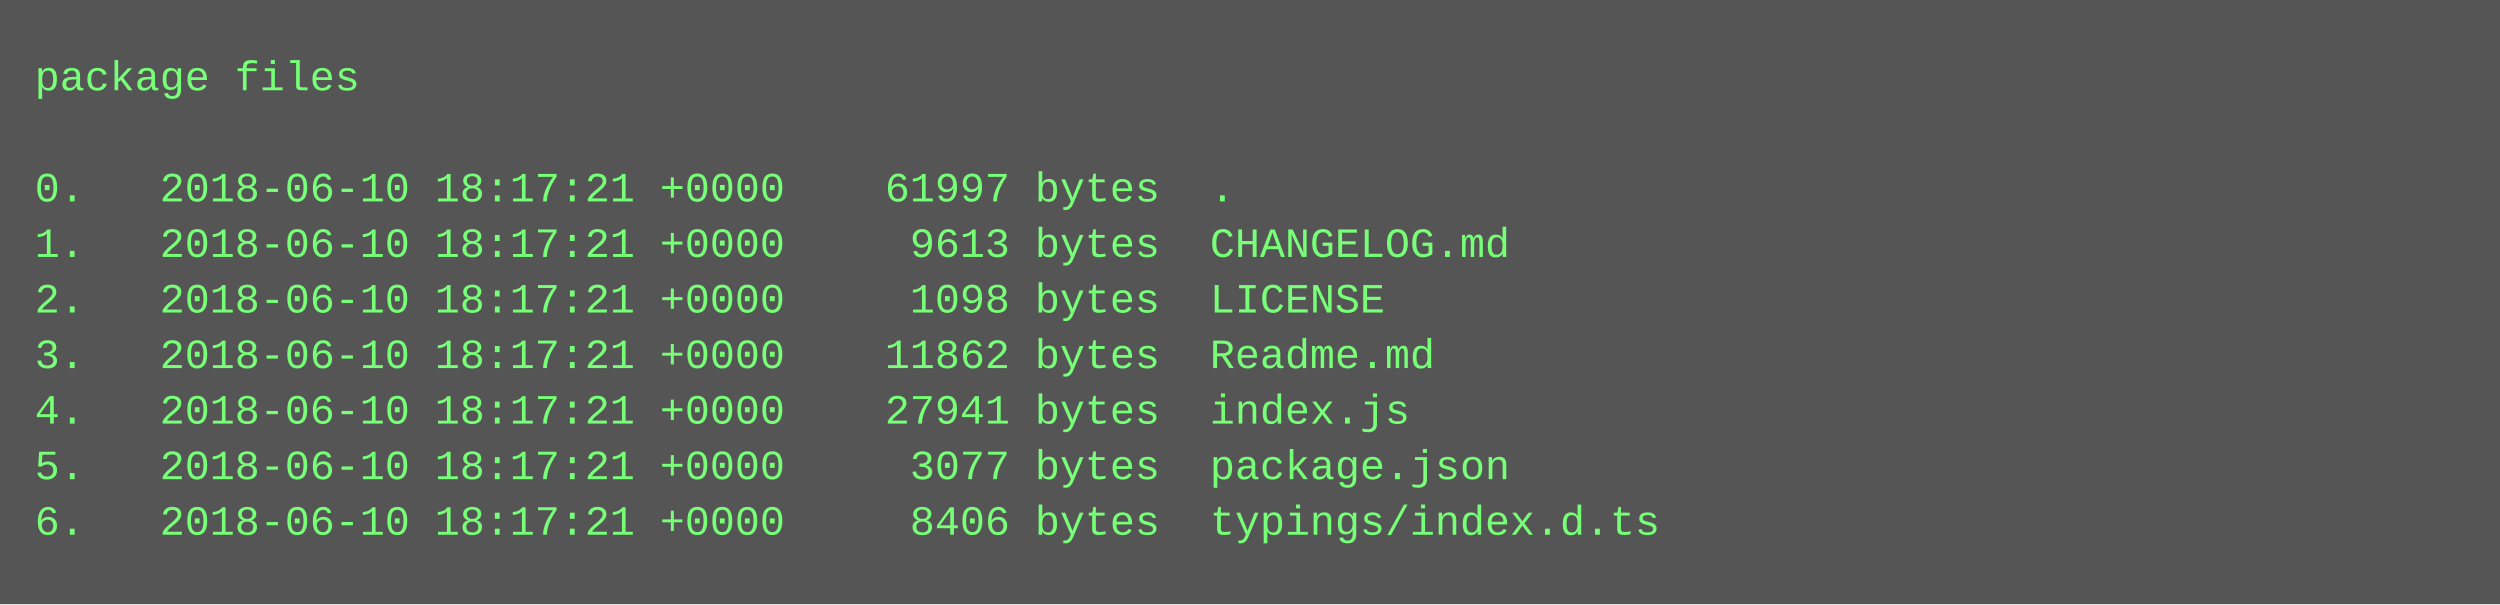
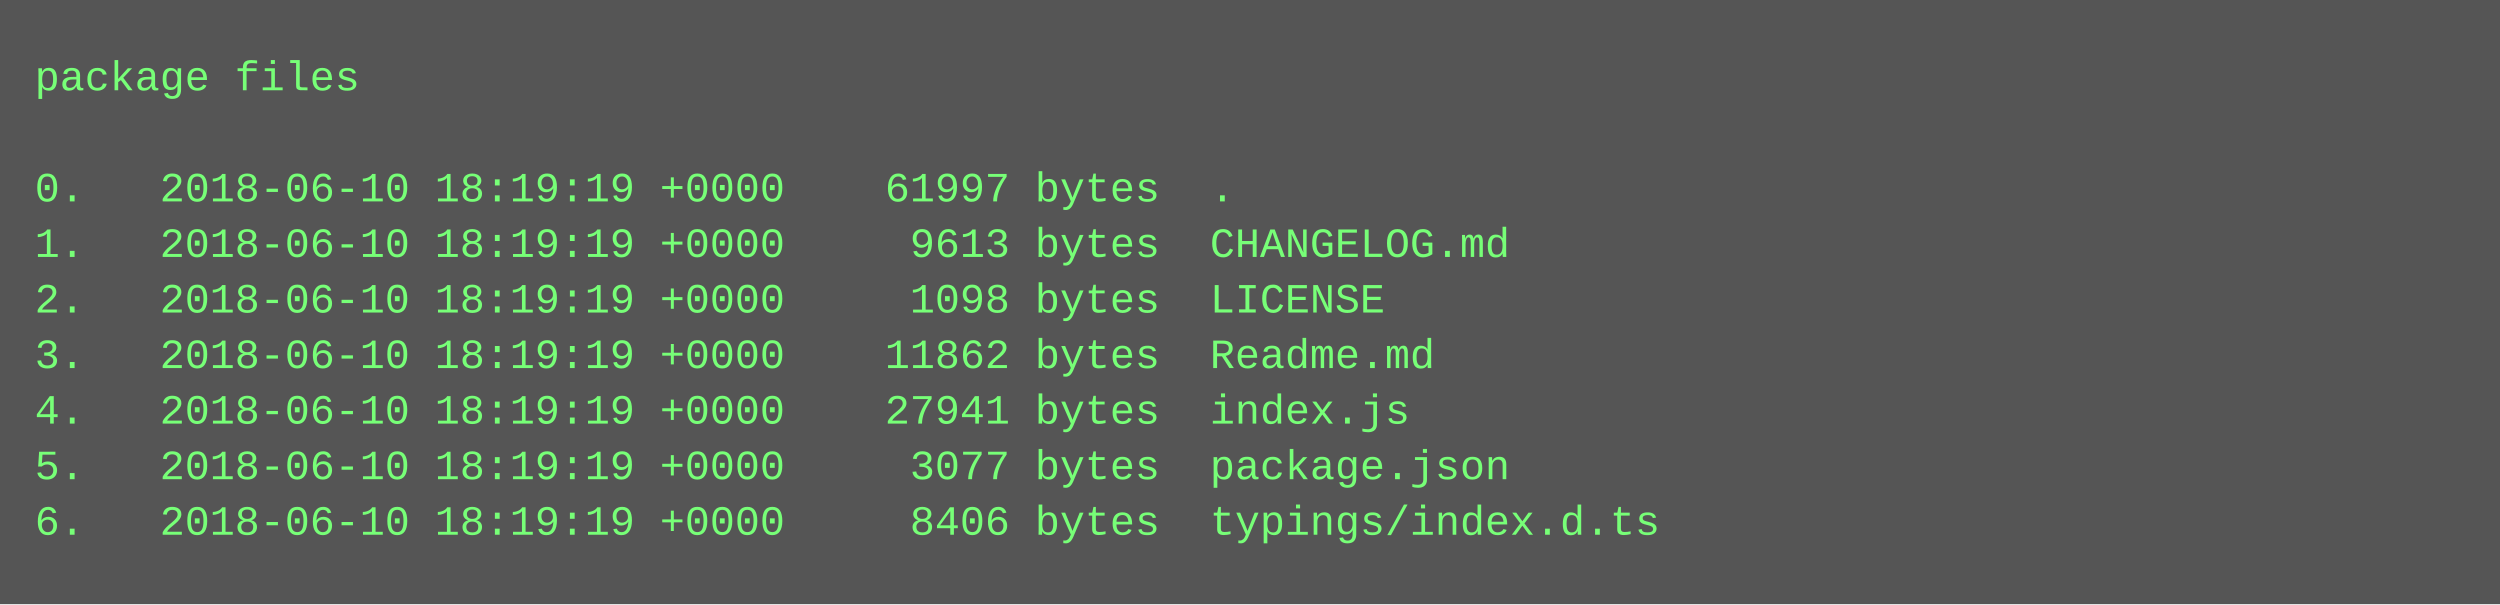
<svg xmlns="http://www.w3.org/2000/svg" height="174" width="720">
  <rect height="174" fill="#555" width="720" />
  <text fill="#7f7" font-family="Courier New" font-size="12" xml:space="preserve">
    <tspan x="10" y="26">package files</tspan>
    <tspan x="10" y="42" />
-     <tspan x="10" y="58">0.   2018-06-10 18:17:21 +0000    61997 bytes  .</tspan>
-     <tspan x="10" y="74">1.   2018-06-10 18:17:21 +0000     9613 bytes  CHANGELOG.md</tspan>
-     <tspan x="10" y="90">2.   2018-06-10 18:17:21 +0000     1098 bytes  LICENSE</tspan>
-     <tspan x="10" y="106">3.   2018-06-10 18:17:21 +0000    11862 bytes  Readme.md</tspan>
-     <tspan x="10" y="122">4.   2018-06-10 18:17:21 +0000    27941 bytes  index.js</tspan>
-     <tspan x="10" y="138">5.   2018-06-10 18:17:21 +0000     3077 bytes  package.json</tspan>
-     <tspan x="10" y="154">6.   2018-06-10 18:17:21 +0000     8406 bytes  typings/index.d.ts</tspan>
+     <tspan x="10" y="58">0.   2018-06-10 18:19:19 +0000    61997 bytes  .</tspan>
+     <tspan x="10" y="74">1.   2018-06-10 18:19:19 +0000     9613 bytes  CHANGELOG.md</tspan>
+     <tspan x="10" y="90">2.   2018-06-10 18:19:19 +0000     1098 bytes  LICENSE</tspan>
+     <tspan x="10" y="106">3.   2018-06-10 18:19:19 +0000    11862 bytes  Readme.md</tspan>
+     <tspan x="10" y="122">4.   2018-06-10 18:19:19 +0000    27941 bytes  index.js</tspan>
+     <tspan x="10" y="138">5.   2018-06-10 18:19:19 +0000     3077 bytes  package.json</tspan>
+     <tspan x="10" y="154">6.   2018-06-10 18:19:19 +0000     8406 bytes  typings/index.d.ts</tspan>
  </text>
</svg>
